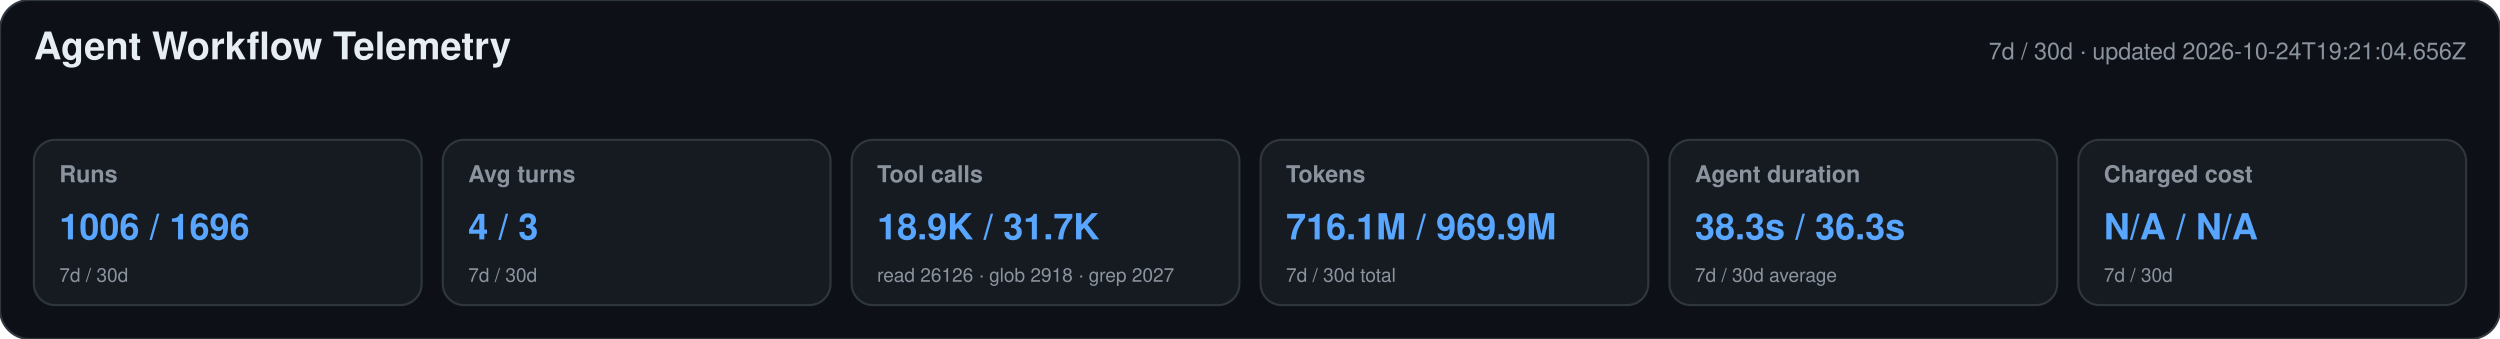
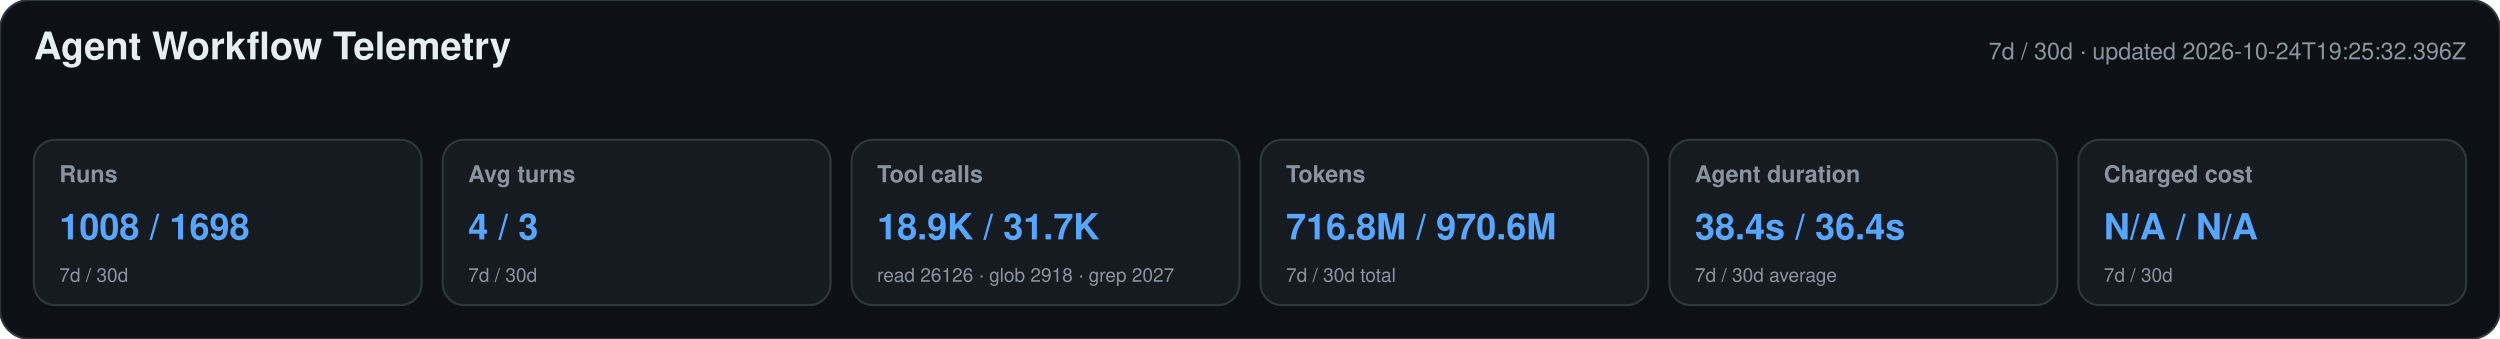
<svg xmlns="http://www.w3.org/2000/svg" width="1180" height="160" viewBox="0 0 1180 160" role="img" aria-labelledby="title desc">
  <style>text{font-family:-apple-system,BlinkMacSystemFont,"Segoe UI",Helvetica,Arial,sans-serif}.heading{font-size:18px;font-weight:650;fill:#e6edf3}.meta,.label,.secondary{fill:#8b949e}.meta,.label{font-size:11px}.label{font-weight:600}.primary{font-size:17px;font-weight:700;fill:#58a6ff}.secondary{font-size:9px}</style>
  <rect width="1180" height="160" rx="14" fill="#0d1117" stroke="#30363d" />
  <text x="16" y="28" class="heading">Agent Workflow Telemetry</text>
-   <text x="1164" y="28" text-anchor="end" class="meta">7d / 30d · updated 2026-10-24T19:21:04.656Z</text>
+   <text x="1164" y="28" text-anchor="end" class="meta">7d / 30d · updated 2026-10-24T19:25:32.396Z</text>
  <g>
    <rect x="16" y="66" width="183" height="78" rx="10" fill="#161b22" stroke="#30363d" />
    <text x="28" y="86" class="label">Runs</text>
-     <text x="28" y="113" class="primary">1006 / 1696</text>
+     <text x="28" y="113" class="primary">1008 / 1698</text>
    <text x="28" y="133" class="secondary">7d / 30d</text>
  </g>
  <g>
    <rect x="209" y="66" width="183" height="78" rx="10" fill="#161b22" stroke="#30363d" />
    <text x="221" y="86" class="label">Avg turns</text>
    <text x="221" y="113" class="primary">4 / 3</text>
    <text x="221" y="133" class="secondary">7d / 30d</text>
  </g>
  <g>
    <rect x="402" y="66" width="183" height="78" rx="10" fill="#161b22" stroke="#30363d" />
    <text x="414" y="86" class="label">Tool calls</text>
    <text x="414" y="113" class="primary">18.9K / 31.7K</text>
    <text x="414" y="133" class="secondary">read 26126 · glob 2918 · grep 2027</text>
  </g>
  <g>
    <rect x="595" y="66" width="183" height="78" rx="10" fill="#161b22" stroke="#30363d" />
    <text x="607" y="86" class="label">Tokens</text>
-     <text x="607" y="113" class="primary">716.1M / 969.9M</text>
+     <text x="607" y="113" class="primary">716.8M / 970.6M</text>
    <text x="607" y="133" class="secondary">7d / 30d total</text>
  </g>
  <g>
    <rect x="788" y="66" width="183" height="78" rx="10" fill="#161b22" stroke="#30363d" />
    <text x="800" y="86" class="label">Agent duration</text>
-     <text x="800" y="113" class="primary">38.3s / 36.3s</text>
+     <text x="800" y="113" class="primary">38.4s / 36.4s</text>
    <text x="800" y="133" class="secondary">7d / 30d average</text>
  </g>
  <g>
    <rect x="981" y="66" width="183" height="78" rx="10" fill="#161b22" stroke="#30363d" />
    <text x="993" y="86" class="label">Charged cost</text>
    <text x="993" y="113" class="primary">N/A / N/A</text>
    <text x="993" y="133" class="secondary">7d / 30d</text>
  </g>
</svg>
